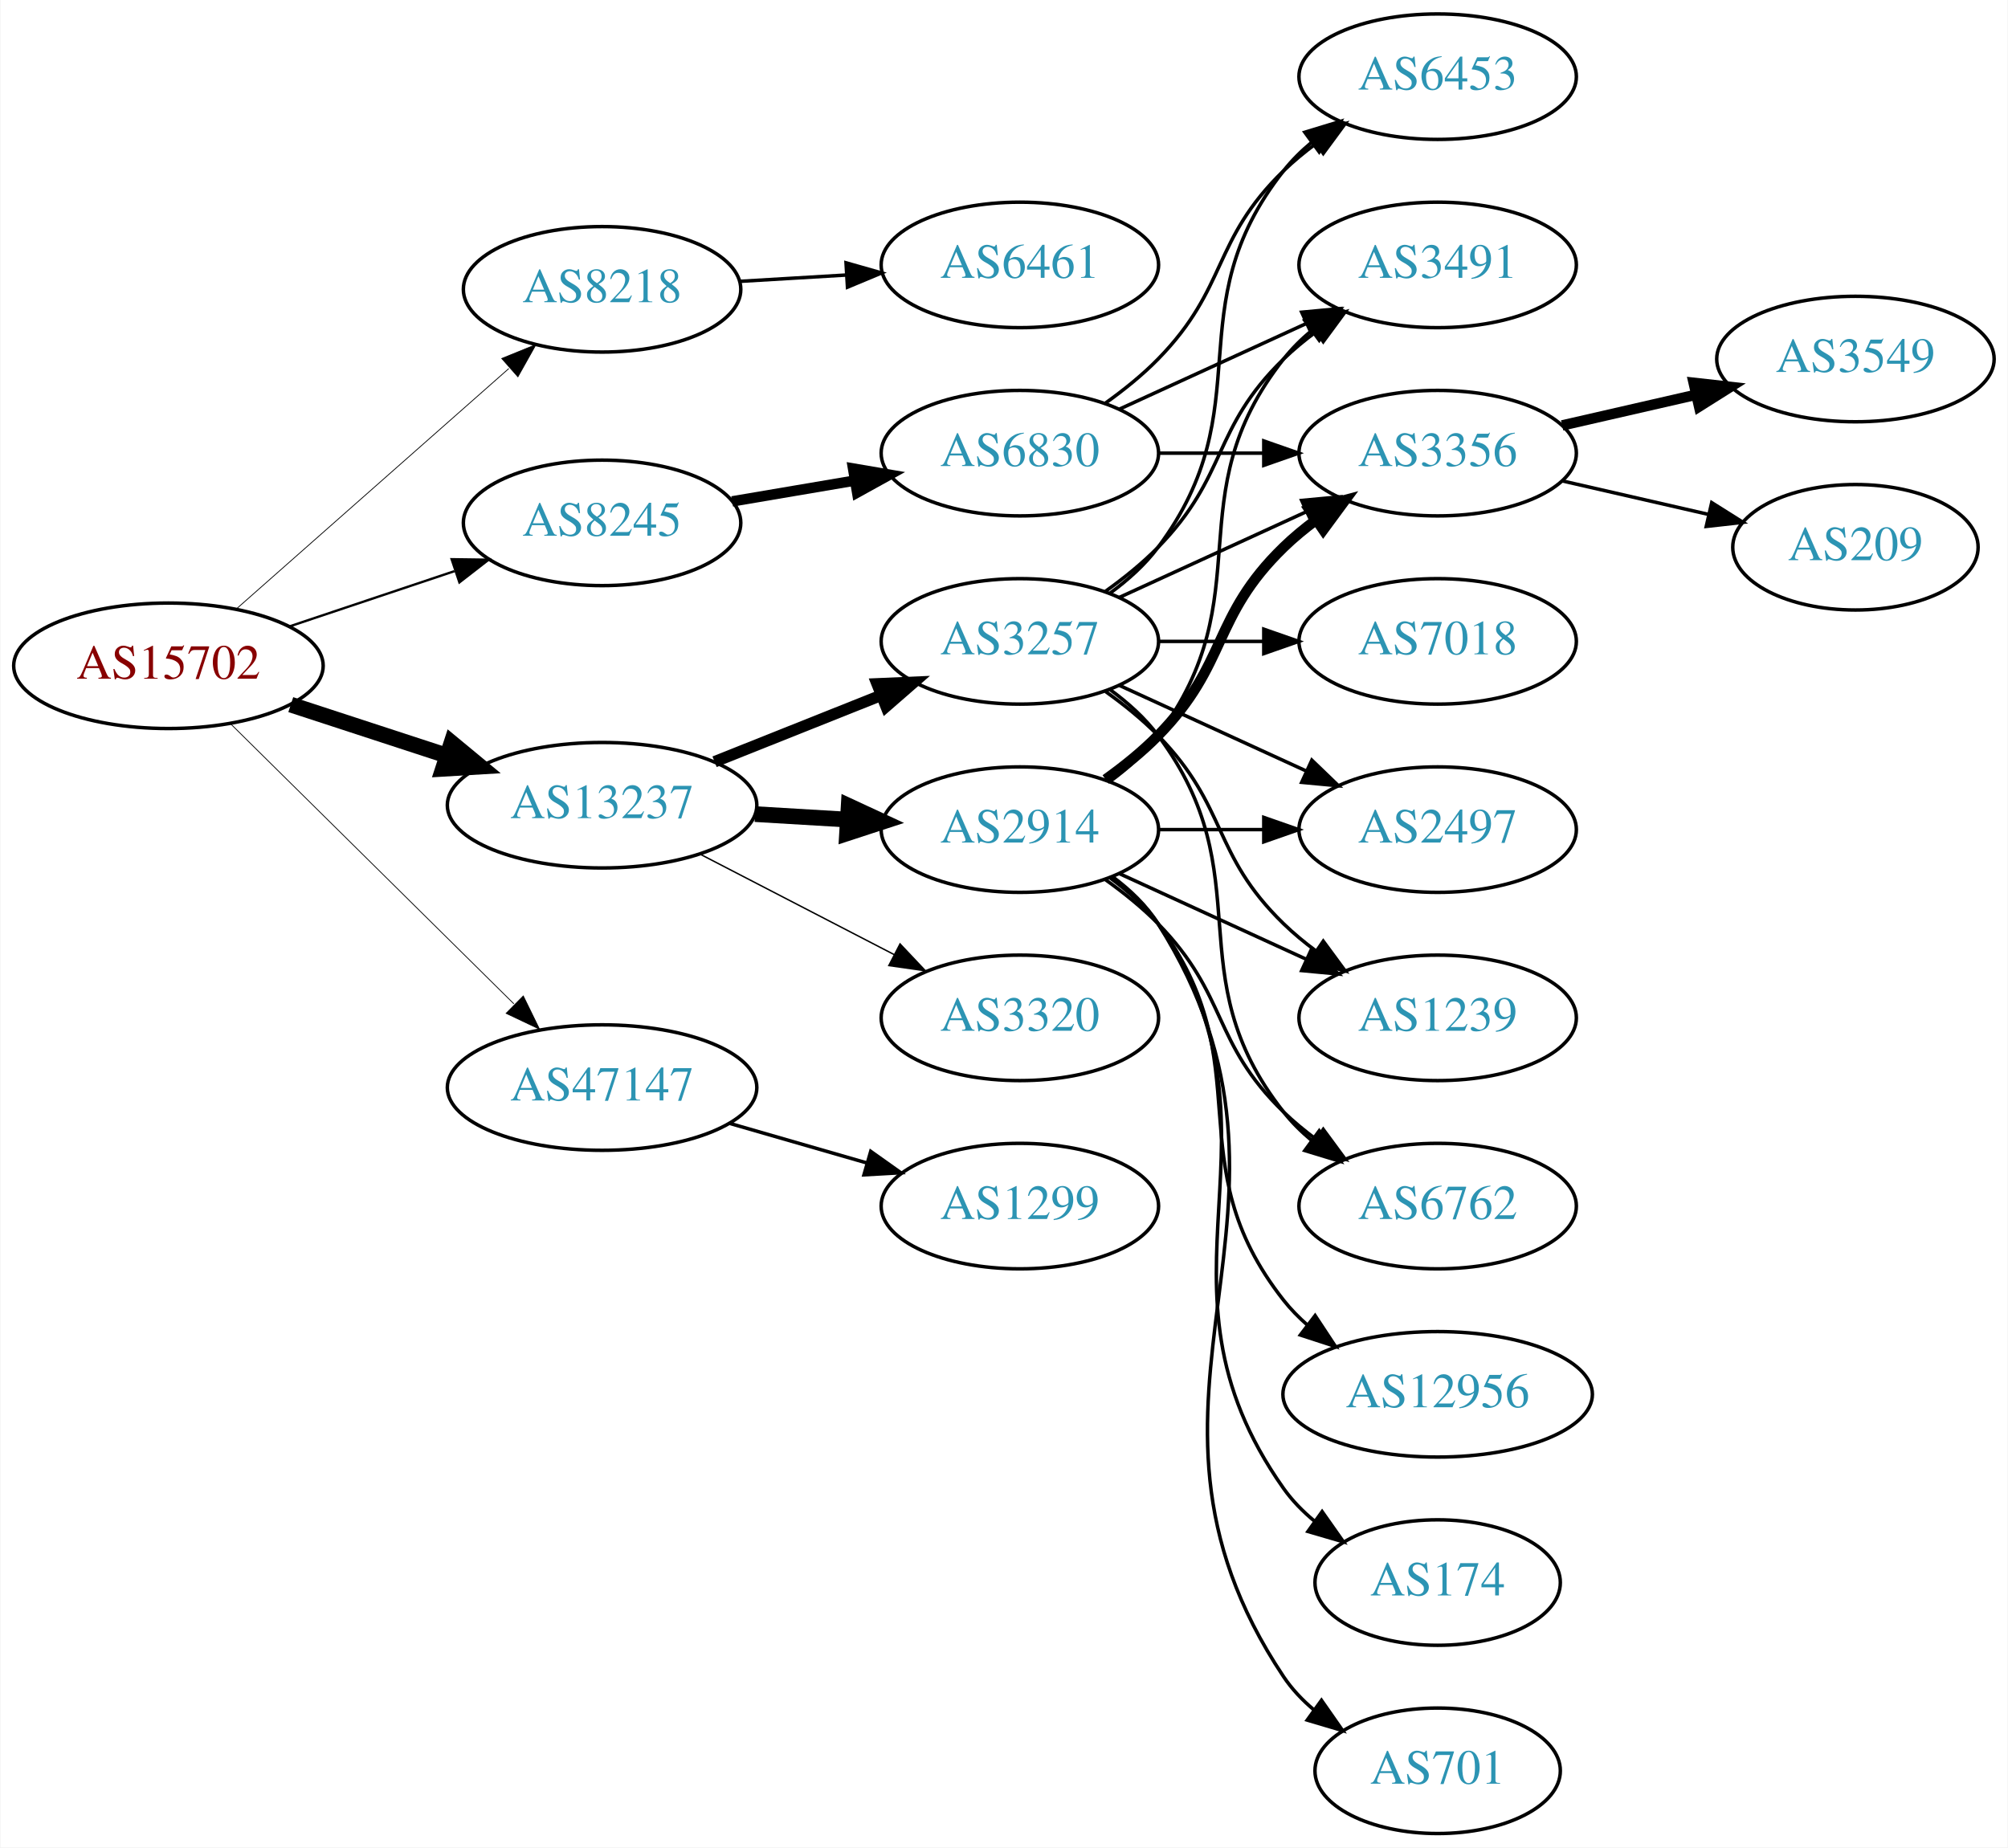
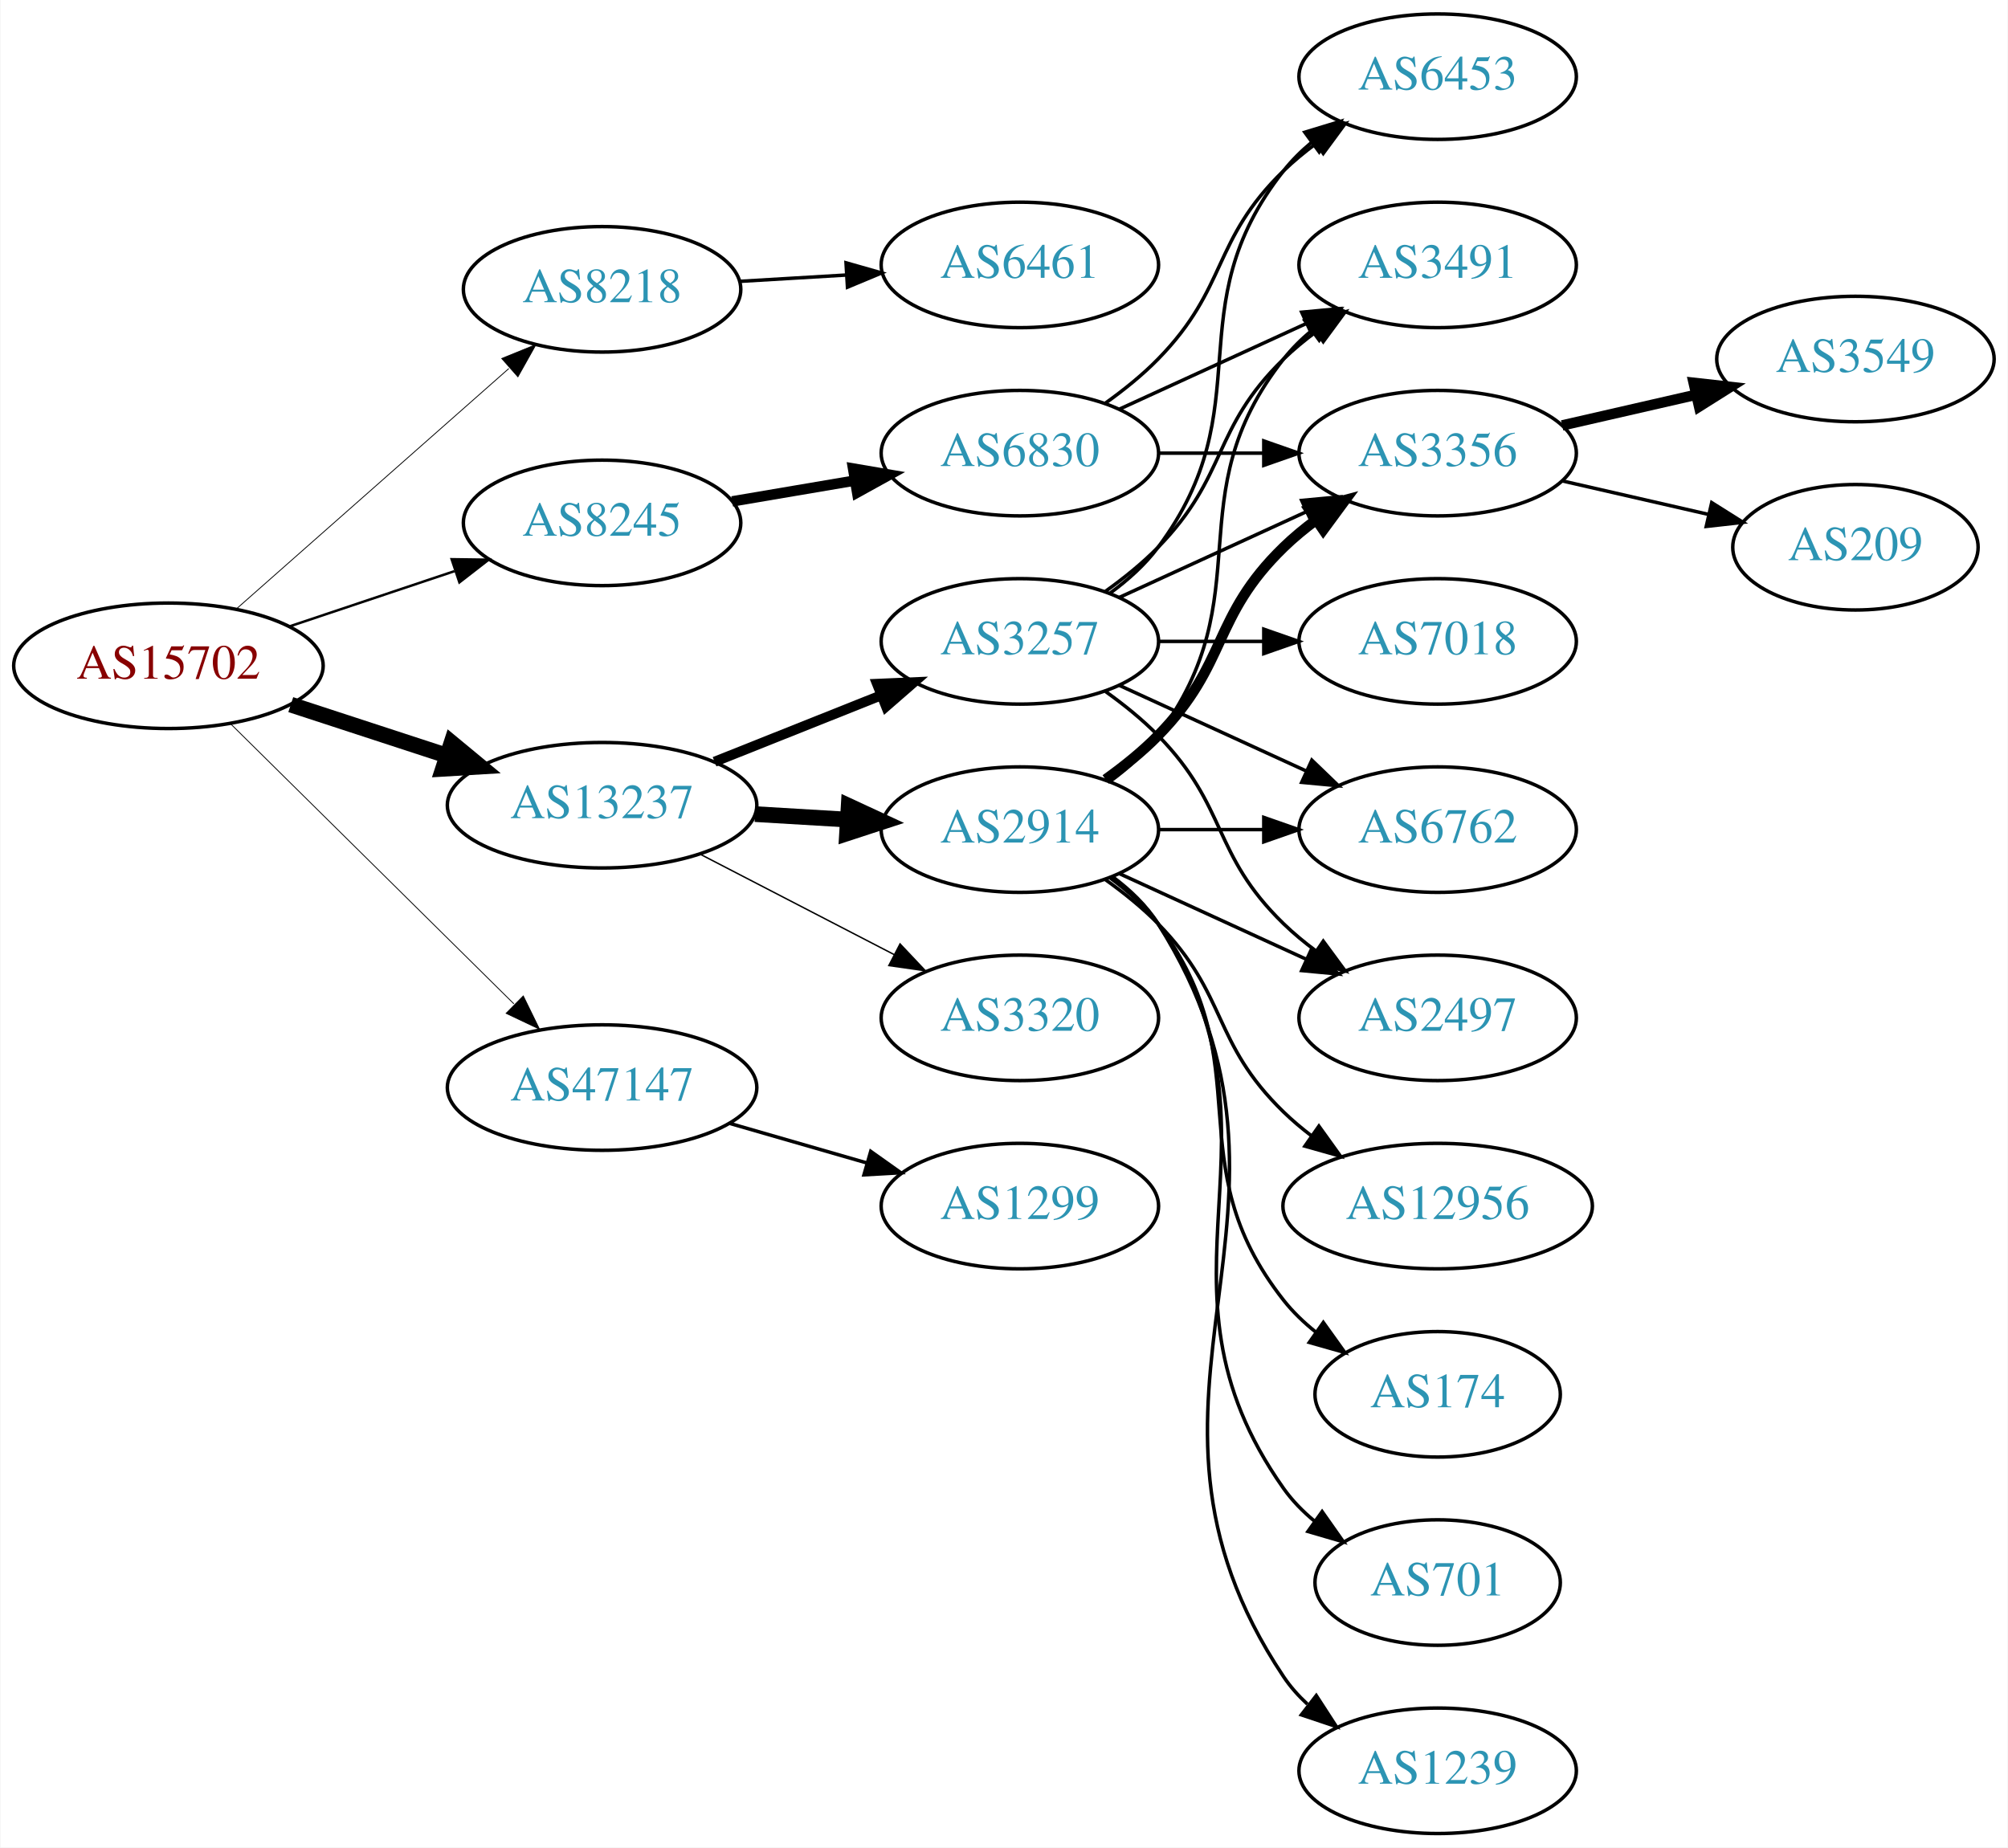
<svg xmlns="http://www.w3.org/2000/svg" xmlns:xlink="http://www.w3.org/1999/xlink" width="576pt" height="530pt" viewBox="0.00 0.00 575.76 530.00">
  <g id="graph0" class="graph" transform="scale(1 1) rotate(0) translate(4 526)">
    <polygon fill="white" stroke="none" points="-4,4 -4,-526 571.762,-526 571.762,4 -4,4" />
    <g id="node1" class="node">
      <g id="a_node1">
        <a xlink:href="/asn/15702" xlink:title="AS15702 ~ Onstage Online GmbH [AT]">
          <ellipse fill="#ffffff" stroke="black" cx="44.196" cy="-335" rx="44.393" ry="18" />
          <text text-anchor="middle" x="44.196" y="-331.3" font-family="Times,serif" font-size="14.00" fill="#880000">AS15702</text>
        </a>
      </g>
    </g>
    <g id="node2" class="node">
      <g id="a_node2">
        <a xlink:href="/asn/8218" xlink:title="AS8218 ~ legacy Neotelecoms [FR]">
          <ellipse fill="#ffffff" stroke="black" cx="168.588" cy="-443" rx="39.794" ry="18" />
          <text text-anchor="middle" x="168.588" y="-439.3" font-family="Times,serif" font-size="14.00" fill="#2c94b3">AS8218</text>
        </a>
      </g>
    </g>
    <g id="edge1" class="edge">
-       <path fill="none" stroke="black" stroke-width="0.225" d="M63.785,-351.403C84.602,-369.772 118.478,-399.665 141.838,-420.278" />
-       <polygon fill="black" stroke="black" stroke-width="0.225" points="139.809,-423.156 149.623,-427.148 144.441,-417.907 139.809,-423.156" />
+       <path fill="none" stroke="black" stroke-width="0.237" d="M63.785,-351.403C84.602,-369.772 118.478,-399.665 141.838,-420.278" />
+       <polygon fill="black" stroke="black" stroke-width="0.237" points="139.809,-423.156 149.623,-427.148 144.441,-417.907 139.809,-423.156" />
    </g>
    <g id="node3" class="node">
      <g id="a_node3">
        <a xlink:href="/asn/8245" xlink:title="AS8245 ~ Video-Broadcast GmbH [AT]">
          <ellipse fill="#ffffff" stroke="black" cx="168.588" cy="-376" rx="39.794" ry="18" />
          <text text-anchor="middle" x="168.588" y="-372.3" font-family="Times,serif" font-size="14.00" fill="#2c94b3">AS8245</text>
        </a>
      </g>
    </g>
    <g id="edge2" class="edge">
-       <path fill="none" stroke="black" stroke-width="0.675" d="M78.964,-346.312C93.591,-351.212 110.853,-356.994 126.239,-362.148" />
-       <polygon fill="black" stroke="black" stroke-width="0.675" points="125.438,-365.571 136.032,-365.429 127.662,-358.934 125.438,-365.571" />
+       <path fill="none" stroke="black" stroke-width="0.711" d="M78.964,-346.312C93.591,-351.212 110.853,-356.994 126.239,-362.148" />
+       <polygon fill="black" stroke="black" stroke-width="0.711" points="125.438,-365.571 136.032,-365.429 127.662,-358.934 125.438,-365.571" />
    </g>
    <g id="node4" class="node">
      <g id="a_node4">
        <a xlink:href="/asn/13237" xlink:title="AS13237 ~ European Backbone of AS13237 [DE]">
          <ellipse fill="#ffffff" stroke="black" cx="168.588" cy="-295" rx="44.393" ry="18" />
          <text text-anchor="middle" x="168.588" y="-291.3" font-family="Times,serif" font-size="14.00" fill="#2c94b3">AS13237</text>
        </a>
      </g>
    </g>
    <g id="edge3" class="edge">
      <path fill="none" stroke="black" stroke-width="4.5" d="M79.289,-323.858C93.082,-319.35 109.177,-314.09 123.819,-309.305" />
      <polygon fill="black" stroke="black" stroke-width="4.5" points="125.396,-312.932 133.678,-306.082 122.95,-305.446 125.396,-312.932" />
    </g>
    <g id="node5" class="node">
      <g id="a_node5">
        <a xlink:href="/asn/47147" xlink:title="AS47147 ~ ANEXIA Internetdienstleistungs GmbH [AT]">
          <ellipse fill="#ffffff" stroke="black" cx="168.588" cy="-214" rx="44.393" ry="18" />
          <text text-anchor="middle" x="168.588" y="-210.3" font-family="Times,serif" font-size="14.00" fill="#2c94b3">AS47147</text>
        </a>
      </g>
    </g>
    <g id="edge4" class="edge">
-       <path fill="none" stroke="black" stroke-width="0.225" d="M61.958,-318.429C82.989,-297.637 119.21,-261.828 143.282,-238.029" />
-       <polygon fill="black" stroke="black" stroke-width="0.225" points="145.986,-240.279 150.636,-230.759 141.064,-235.301 145.986,-240.279" />
+       <path fill="none" stroke="black" stroke-width="0.237" d="M61.958,-318.429C82.989,-297.637 119.21,-261.828 143.282,-238.029" />
+       <polygon fill="black" stroke="black" stroke-width="0.237" points="145.986,-240.279 150.636,-230.759 141.064,-235.301 145.986,-240.279" />
    </g>
    <g id="node6" class="node">
      <g id="a_node6">
        <a xlink:href="/asn/6461" xlink:title="AS6461 ~ Zayo Bandwidth [US]">
          <ellipse fill="#ffffff" stroke="black" cx="288.431" cy="-450" rx="39.794" ry="18" />
          <text text-anchor="middle" x="288.431" y="-446.3" font-family="Times,serif" font-size="14.00" fill="#2c94b3">AS6461</text>
        </a>
      </g>
    </g>
    <g id="edge5" class="edge">
      <path fill="none" stroke="black" d="M208.174,-445.292C217.941,-445.872 228.557,-446.503 238.752,-447.108" />
      <polygon fill="black" stroke="black" points="238.568,-450.604 248.758,-447.703 238.983,-443.616 238.568,-450.604" />
    </g>
    <g id="node7" class="node">
      <g id="a_node7">
        <a xlink:href="/asn/6830" xlink:title="AS6830 ~ LGI-UPC [AT]">
          <ellipse fill="#ffffff" stroke="black" cx="288.431" cy="-396" rx="39.794" ry="18" />
          <text text-anchor="middle" x="288.431" y="-392.3" font-family="Times,serif" font-size="14.00" fill="#2c94b3">AS6830</text>
        </a>
      </g>
    </g>
    <g id="edge6" class="edge">
      <path fill="none" stroke="black" stroke-width="3" d="M205.906,-382.164C216.995,-384.046 229.343,-386.141 241.006,-388.121" />
      <polygon fill="black" stroke="black" stroke-width="3" points="240.585,-391.599 251.03,-389.822 241.756,-384.698 240.585,-391.599" />
    </g>
    <g id="node13" class="node">
      <g id="a_node13">
+         <a xlink:href="/asn/3257" xlink:title="AS3257 ~ GTT [DE]">
+           <ellipse fill="#ffffff" stroke="black" cx="288.431" cy="-342" rx="39.794" ry="18" />
+           <text text-anchor="middle" x="288.431" y="-338.3" font-family="Times,serif" font-size="14.00" fill="#2c94b3">AS3257</text>
+         </a>
+       </g>
+     </g>
+     <g id="edge12" class="edge">
+       <path fill="none" stroke="black" stroke-width="2.864" d="M200.858,-307.472C215.54,-313.327 233.183,-320.364 248.701,-326.553" />
+       <polygon fill="black" stroke="black" stroke-width="2.864" points="247.458,-329.825 258.043,-330.279 250.051,-323.323 247.458,-329.825" />
+     </g>
+     <g id="node14" class="node">
+       <g id="a_node14">
        <a xlink:href="/asn/2914" xlink:title="AS2914 ~ NTT America, Inc. [US]">
          <ellipse fill="#ffffff" stroke="black" cx="288.431" cy="-288" rx="39.794" ry="18" />
          <text text-anchor="middle" x="288.431" y="-284.3" font-family="Times,serif" font-size="14.00" fill="#2c94b3">AS2914</text>
        </a>
      </g>
    </g>
-     <g id="edge12" class="edge">
+     <g id="edge13" class="edge">
      <path fill="none" stroke="black" stroke-width="4.5" d="M212.465,-292.453C221.074,-291.942 230.177,-291.401 238.96,-290.879" />
      <polygon fill="black" stroke="black" stroke-width="4.5" points="239.326,-294.802 249.075,-290.278 238.859,-286.941 239.326,-294.802" />
-     </g>
-     <g id="node14" class="node">
-       <g id="a_node14">
-         <a xlink:href="/asn/3257" xlink:title="AS3257 ~ GTT [DE]">
-           <ellipse fill="#ffffff" stroke="black" cx="288.431" cy="-342" rx="39.794" ry="18" />
-           <text text-anchor="middle" x="288.431" y="-338.3" font-family="Times,serif" font-size="14.00" fill="#2c94b3">AS3257</text>
-         </a>
-       </g>
-     </g>
-     <g id="edge13" class="edge">
-       <path fill="none" stroke="black" stroke-width="3.273" d="M200.858,-307.472C215.54,-313.327 233.183,-320.364 248.701,-326.553" />
-       <polygon fill="black" stroke="black" stroke-width="3.273" points="247.458,-329.825 258.043,-330.279 250.051,-323.323 247.458,-329.825" />
    </g>
    <g id="node15" class="node">
      <g id="a_node15">
        <a xlink:href="/asn/3320" xlink:title="AS3320 ~ DTAG [DE]">
          <ellipse fill="#ffffff" stroke="black" cx="288.431" cy="-234" rx="39.794" ry="18" />
          <text text-anchor="middle" x="288.431" y="-230.3" font-family="Times,serif" font-size="14.00" fill="#2c94b3">AS3320</text>
        </a>
      </g>
    </g>
    <g id="edge14" class="edge">
      <path fill="none" stroke="black" stroke-width="0.409" d="M196.624,-281.005C213.173,-272.439 234.525,-261.386 252.366,-252.151" />
      <polygon fill="black" stroke="black" stroke-width="0.409" points="254.06,-255.215 261.331,-247.51 250.842,-248.999 254.06,-255.215" />
    </g>
    <g id="node23" class="node">
      <g id="a_node23">
        <a xlink:href="/asn/1299" xlink:title="AS1299 ~ Telia Carrier [EU]">
          <ellipse fill="#ffffff" stroke="black" cx="288.431" cy="-180" rx="39.794" ry="18" />
          <text text-anchor="middle" x="288.431" y="-176.3" font-family="Times,serif" font-size="14.00" fill="#2c94b3">AS1299</text>
        </a>
      </g>
    </g>
-     <g id="edge30" class="edge">
+     <g id="edge29" class="edge">
      <path fill="none" stroke="black" d="M205.265,-203.707C217.681,-200.124 231.736,-196.069 244.667,-192.338" />
      <polygon fill="black" stroke="black" points="245.652,-195.697 254.29,-189.562 243.712,-188.971 245.652,-195.697" />
    </g>
    <g id="node8" class="node">
      <g id="a_node8">
        <a xlink:href="/asn/3491" xlink:title="AS3491 ~ PCCW Global, Inc. [US]">
          <ellipse fill="#ffffff" stroke="black" cx="408.273" cy="-450" rx="39.794" ry="18" />
          <text text-anchor="middle" x="408.273" y="-446.3" font-family="Times,serif" font-size="14.00" fill="#2c94b3">AS3491</text>
        </a>
      </g>
    </g>
    <g id="edge7" class="edge">
      <path fill="none" stroke="black" d="M317.06,-408.661C333.017,-415.973 353.287,-425.261 370.57,-433.181" />
      <polygon fill="black" stroke="black" points="369.269,-436.435 379.818,-437.419 372.185,-430.071 369.269,-436.435" />
    </g>
    <g id="node9" class="node">
      <g id="a_node9">
        <a xlink:href="/asn/6453" xlink:title="AS6453 ~ TATA COMMUNICATIONS (AMERICA) INC [US]">
          <ellipse fill="#ffffff" stroke="black" cx="408.273" cy="-504" rx="39.794" ry="18" />
          <text text-anchor="middle" x="408.273" y="-500.3" font-family="Times,serif" font-size="14.00" fill="#2c94b3">AS6453</text>
        </a>
      </g>
    </g>
    <g id="edge8" class="edge">
      <path fill="none" stroke="black" d="M313.025,-410.389C318.281,-414.148 323.613,-418.437 328.077,-423 348.25,-443.617 343.384,-456.906 364.077,-477 366.922,-479.763 370.096,-482.386 373.396,-484.834" />
      <polygon fill="black" stroke="black" points="371.513,-487.786 381.744,-490.538 375.462,-482.006 371.513,-487.786" />
    </g>
    <g id="node10" class="node">
      <g id="a_node10">
        <a xlink:href="/asn/3356" xlink:title="AS3356 ~ Level 3 Parent, LLC [US]">
          <ellipse fill="#ffffff" stroke="black" cx="408.273" cy="-396" rx="39.794" ry="18" />
          <text text-anchor="middle" x="408.273" y="-392.3" font-family="Times,serif" font-size="14.00" fill="#2c94b3">AS3356</text>
        </a>
      </g>
    </g>
    <g id="edge9" class="edge">
      <path fill="none" stroke="black" d="M328.343,-396C337.897,-396 348.246,-396 358.209,-396" />
      <polygon fill="black" stroke="black" points="358.402,-399.5 368.402,-396 358.402,-392.5 358.402,-399.5" />
    </g>
    <g id="node11" class="node">
      <g id="a_node11">
        <a xlink:href="/asn/3549" xlink:title="AS3549 ~ Level 3 Parent, LLC [US]">
          <ellipse fill="#ffffff" stroke="black" cx="528.116" cy="-423" rx="39.794" ry="18" />
          <text text-anchor="middle" x="528.116" y="-419.3" font-family="Times,serif" font-size="14.00" fill="#2c94b3">AS3549</text>
        </a>
      </g>
    </g>
    <g id="edge10" class="edge">
      <path fill="none" stroke="black" stroke-width="3" d="M443.993,-403.955C455.993,-406.704 469.613,-409.825 482.306,-412.733" />
      <polygon fill="black" stroke="black" stroke-width="3" points="481.708,-416.187 492.238,-415.009 483.272,-409.364 481.708,-416.187" />
    </g>
    <g id="node12" class="node">
      <g id="a_node12">
        <a xlink:href="/asn/209" xlink:title="AS209 ~ CenturyLink Communications, LLC [US]">
          <ellipse fill="#ffffff" stroke="black" cx="528.116" cy="-369" rx="35.194" ry="18" />
          <text text-anchor="middle" x="528.116" y="-365.3" font-family="Times,serif" font-size="14.00" fill="#2c94b3">AS209</text>
        </a>
      </g>
    </g>
    <g id="edge11" class="edge">
      <path fill="none" stroke="black" d="M443.993,-388.045C457.085,-385.045 472.107,-381.604 485.748,-378.478" />
      <polygon fill="black" stroke="black" points="486.89,-381.807 495.855,-376.162 485.326,-374.984 486.89,-381.807" />
    </g>
-     <g id="edge22" class="edge">
-       <path fill="none" stroke="black" d="M314.362,-301.882C319.438,-305.611 324.356,-310.016 328.077,-315 358.349,-355.542 332.779,-383.246 364.077,-423 366.402,-425.953 369.146,-428.67 372.105,-431.147" />
-       <polygon fill="black" stroke="black" points="370.165,-434.064 380.302,-437.145 374.298,-428.415 370.165,-434.064" />
+     <g id="edge15" class="edge">
+       <path fill="none" stroke="black" d="M313.025,-356.389C318.281,-360.148 323.613,-364.437 328.077,-369 348.25,-389.617 343.384,-402.906 364.077,-423 366.922,-425.763 370.096,-428.386 373.396,-430.834" />
+       <polygon fill="black" stroke="black" points="371.513,-433.786 381.744,-436.538 375.462,-428.006 371.513,-433.786" />
    </g>
    <g id="edge16" class="edge">
-       <path fill="none" stroke="black" stroke-width="3" d="M313.025,-302.389C318.281,-306.148 323.613,-310.437 328.077,-315 348.25,-335.617 343.384,-348.906 364.077,-369 366.922,-371.763 370.096,-374.386 373.396,-376.834" />
-       <polygon fill="black" stroke="black" stroke-width="3" points="371.513,-379.786 381.744,-382.538 375.462,-374.006 371.513,-379.786" />
+       <path fill="none" stroke="black" d="M314.362,-355.882C319.438,-359.611 324.356,-364.016 328.077,-369 358.349,-409.542 332.779,-437.246 364.077,-477 366.402,-479.953 369.146,-482.67 372.105,-485.147" />
+       <polygon fill="black" stroke="black" points="370.165,-488.064 380.302,-491.145 374.298,-482.415 370.165,-488.064" />
+     </g>
+     <g id="edge19" class="edge">
+       <path fill="none" stroke="black" d="M317.06,-354.661C333.017,-361.973 353.287,-371.261 370.57,-379.181" />
+       <polygon fill="black" stroke="black" points="369.269,-382.435 379.818,-383.419 372.185,-376.071 369.269,-382.435" />
    </g>
    <g id="node16" class="node">
      <g id="a_node16">
-         <a xlink:href="/asn/12956" xlink:title="AS12956 ~ TELXIUS [ES]">
-           <ellipse fill="#ffffff" stroke="black" cx="408.273" cy="-126" rx="44.393" ry="18" />
-           <text text-anchor="middle" x="408.273" y="-122.3" font-family="Times,serif" font-size="14.00" fill="#2c94b3">AS12956</text>
-         </a>
-       </g>
-     </g>
-     <g id="edge15" class="edge">
-       <path fill="none" stroke="black" d="M314.362,-274.118C319.438,-270.389 324.356,-265.984 328.077,-261 358.349,-220.458 332.779,-192.754 364.077,-153 366.101,-150.429 368.443,-148.037 370.967,-145.826" />
-       <polygon fill="black" stroke="black" points="373.124,-148.584 378.957,-139.739 368.882,-143.016 373.124,-148.584" />
+         <a xlink:href="/asn/6762" xlink:title="AS6762 ~ TELECOM ITALIA SPARKLE S.p.A. [IT]">
+           <ellipse fill="#ffffff" stroke="black" cx="408.273" cy="-288" rx="39.794" ry="18" />
+           <text text-anchor="middle" x="408.273" y="-284.3" font-family="Times,serif" font-size="14.00" fill="#2c94b3">AS6762</text>
+         </a>
+       </g>
+     </g>
+     <g id="edge17" class="edge">
+       <path fill="none" stroke="black" d="M317.06,-329.339C333.017,-322.027 353.287,-312.739 370.57,-304.819" />
+       <polygon fill="black" stroke="black" points="372.185,-307.929 379.818,-300.581 369.269,-301.565 372.185,-307.929" />
    </g>
    <g id="node17" class="node">
      <g id="a_node17">
        <a xlink:href="/asn/2497" xlink:title="AS2497 ~ Internet Initiative Japan Inc. [JP]">
-           <ellipse fill="#ffffff" stroke="black" cx="408.273" cy="-288" rx="39.794" ry="18" />
-           <text text-anchor="middle" x="408.273" y="-284.3" font-family="Times,serif" font-size="14.00" fill="#2c94b3">AS2497</text>
-         </a>
-       </g>
-     </g>
-     <g id="edge17" class="edge">
+           <ellipse fill="#ffffff" stroke="black" cx="408.273" cy="-234" rx="39.794" ry="18" />
+           <text text-anchor="middle" x="408.273" y="-230.3" font-family="Times,serif" font-size="14.00" fill="#2c94b3">AS2497</text>
+         </a>
+       </g>
+     </g>
+     <g id="edge18" class="edge">
+       <path fill="none" stroke="black" d="M313.025,-327.611C318.281,-323.852 323.613,-319.563 328.077,-315 348.25,-294.383 343.384,-281.094 364.077,-261 366.922,-258.237 370.096,-255.614 373.396,-253.166" />
+       <polygon fill="black" stroke="black" points="375.462,-255.994 381.744,-247.462 371.513,-250.214 375.462,-255.994" />
+     </g>
+     <g id="node18" class="node">
+       <g id="a_node18">
+         <a xlink:href="/asn/7018" xlink:title="AS7018 ~ AT&amp;T Services, Inc. [US]">
+           <ellipse fill="#ffffff" stroke="black" cx="408.273" cy="-342" rx="39.794" ry="18" />
+           <text text-anchor="middle" x="408.273" y="-338.3" font-family="Times,serif" font-size="14.00" fill="#2c94b3">AS7018</text>
+         </a>
+       </g>
+     </g>
+     <g id="edge20" class="edge">
+       <path fill="none" stroke="black" d="M328.343,-342C337.897,-342 348.246,-342 358.209,-342" />
+       <polygon fill="black" stroke="black" points="358.402,-345.5 368.402,-342 358.402,-338.5 358.402,-345.5" />
+     </g>
+     <g id="edge27" class="edge">
+       <path fill="none" stroke="black" d="M314.362,-301.882C319.438,-305.611 324.356,-310.016 328.077,-315 358.349,-355.542 332.779,-383.246 364.077,-423 366.402,-425.953 369.146,-428.67 372.105,-431.147" />
+       <polygon fill="black" stroke="black" points="370.165,-434.064 380.302,-437.145 374.298,-428.415 370.165,-434.064" />
+     </g>
+     <g id="edge21" class="edge">
+       <path fill="none" stroke="black" stroke-width="3" d="M313.025,-302.389C318.281,-306.148 323.613,-310.437 328.077,-315 348.25,-335.617 343.384,-348.906 364.077,-369 366.922,-371.763 370.096,-374.386 373.396,-376.834" />
+       <polygon fill="black" stroke="black" stroke-width="3" points="371.513,-379.786 381.744,-382.538 375.462,-374.006 371.513,-379.786" />
+     </g>
+     <g id="edge28" class="edge">
      <path fill="none" stroke="black" d="M328.343,-288C337.897,-288 348.246,-288 358.209,-288" />
      <polygon fill="black" stroke="black" points="358.402,-291.5 368.402,-288 358.402,-284.5 358.402,-291.5" />
    </g>
-     <g id="node18" class="node">
-       <g id="a_node18">
-         <a xlink:href="/asn/174" xlink:title="AS174 ~ Cogent Communications [US]">
-           <ellipse fill="#ffffff" stroke="black" cx="408.273" cy="-72" rx="35.194" ry="18" />
-           <text text-anchor="middle" x="408.273" y="-68.3" font-family="Times,serif" font-size="14.00" fill="#2c94b3">AS174</text>
-         </a>
-       </g>
-     </g>
-     <g id="edge18" class="edge">
-       <path fill="none" stroke="black" d="M314.75,-274.393C319.806,-270.649 324.617,-266.169 328.077,-261 369.102,-199.706 321.498,-159.225 364.077,-99 366.547,-95.507 369.626,-92.37 372.995,-89.579" />
-       <polygon fill="black" stroke="black" points="375.134,-92.352 381.235,-83.69 371.064,-86.657 375.134,-92.352" />
+     <g id="edge22" class="edge">
+       <path fill="none" stroke="black" d="M317.06,-275.339C333.017,-268.027 353.287,-258.739 370.57,-250.819" />
+       <polygon fill="black" stroke="black" points="372.185,-253.929 379.818,-246.581 369.269,-247.565 372.185,-253.929" />
    </g>
    <g id="node19" class="node">
      <g id="a_node19">
        <a xlink:href="/asn/701" xlink:title="AS701 ~ UUNET [US]">
-           <ellipse fill="#ffffff" stroke="black" cx="408.273" cy="-18" rx="35.194" ry="18" />
-           <text text-anchor="middle" x="408.273" y="-14.3" font-family="Times,serif" font-size="14.00" fill="#2c94b3">AS701</text>
-         </a>
-       </g>
-     </g>
-     <g id="edge19" class="edge">
-       <path fill="none" stroke="black" d="M314.957,-274.528C320.002,-270.777 324.757,-266.26 328.077,-261 380.027,-178.7 310.039,-125.944 364.077,-45 366.453,-41.442 369.473,-38.264 372.809,-35.451" />
-       <polygon fill="black" stroke="black" points="374.947,-38.224 381.013,-29.538 370.854,-32.545 374.947,-38.224" />
+           <ellipse fill="#ffffff" stroke="black" cx="408.273" cy="-72" rx="35.194" ry="18" />
+           <text text-anchor="middle" x="408.273" y="-68.3" font-family="Times,serif" font-size="14.00" fill="#2c94b3">AS701</text>
+         </a>
+       </g>
+     </g>
+     <g id="edge23" class="edge">
+       <path fill="none" stroke="black" d="M314.75,-274.393C319.806,-270.649 324.617,-266.169 328.077,-261 369.102,-199.706 321.498,-159.225 364.077,-99 366.547,-95.507 369.626,-92.37 372.995,-89.579" />
+       <polygon fill="black" stroke="black" points="375.134,-92.352 381.235,-83.69 371.064,-86.657 375.134,-92.352" />
    </g>
    <g id="node20" class="node">
      <g id="a_node20">
        <a xlink:href="/asn/1239" xlink:title="AS1239 ~ Sprint [US]">
-           <ellipse fill="#ffffff" stroke="black" cx="408.273" cy="-234" rx="39.794" ry="18" />
-           <text text-anchor="middle" x="408.273" y="-230.3" font-family="Times,serif" font-size="14.00" fill="#2c94b3">AS1239</text>
-         </a>
-       </g>
-     </g>
-     <g id="edge20" class="edge">
-       <path fill="none" stroke="black" d="M317.06,-275.339C333.017,-268.027 353.287,-258.739 370.57,-250.819" />
-       <polygon fill="black" stroke="black" points="372.185,-253.929 379.818,-246.581 369.269,-247.565 372.185,-253.929" />
+           <ellipse fill="#ffffff" stroke="black" cx="408.273" cy="-18" rx="39.794" ry="18" />
+           <text text-anchor="middle" x="408.273" y="-14.3" font-family="Times,serif" font-size="14.00" fill="#2c94b3">AS1239</text>
+         </a>
+       </g>
+     </g>
+     <g id="edge24" class="edge">
+       <path fill="none" stroke="black" d="M314.957,-274.528C320.002,-270.777 324.757,-266.26 328.077,-261 380.027,-178.7 310.039,-125.944 364.077,-45 365.992,-42.131 368.326,-39.51 370.907,-37.128" />
+       <polygon fill="black" stroke="black" points="373.458,-39.579 379.219,-30.687 369.171,-34.046 373.458,-39.579" />
    </g>
    <g id="node21" class="node">
      <g id="a_node21">
-         <a xlink:href="/asn/6762" xlink:title="AS6762 ~ TELECOM ITALIA SPARKLE S.p.A. [IT]">
-           <ellipse fill="#ffffff" stroke="black" cx="408.273" cy="-180" rx="39.794" ry="18" />
-           <text text-anchor="middle" x="408.273" y="-176.3" font-family="Times,serif" font-size="14.00" fill="#2c94b3">AS6762</text>
-         </a>
-       </g>
-     </g>
-     <g id="edge21" class="edge">
-       <path fill="none" stroke="black" d="M313.025,-273.611C318.281,-269.852 323.613,-265.563 328.077,-261 348.25,-240.383 343.384,-227.094 364.077,-207 366.922,-204.237 370.096,-201.614 373.396,-199.166" />
-       <polygon fill="black" stroke="black" points="375.462,-201.994 381.744,-193.462 371.513,-196.214 375.462,-201.994" />
-     </g>
-     <g id="edge26" class="edge">
-       <path fill="none" stroke="black" d="M313.025,-356.389C318.281,-360.148 323.613,-364.437 328.077,-369 348.25,-389.617 343.384,-402.906 364.077,-423 366.922,-425.763 370.096,-428.386 373.396,-430.834" />
-       <polygon fill="black" stroke="black" points="371.513,-433.786 381.744,-436.538 375.462,-428.006 371.513,-433.786" />
-     </g>
-     <g id="edge24" class="edge">
-       <path fill="none" stroke="black" d="M314.362,-355.882C319.438,-359.611 324.356,-364.016 328.077,-369 358.349,-409.542 332.779,-437.246 364.077,-477 366.402,-479.953 369.146,-482.67 372.105,-485.147" />
-       <polygon fill="black" stroke="black" points="370.165,-488.064 380.302,-491.145 374.298,-482.415 370.165,-488.064" />
-     </g>
-     <g id="edge28" class="edge">
-       <path fill="none" stroke="black" d="M317.06,-354.661C333.017,-361.973 353.287,-371.261 370.57,-379.181" />
-       <polygon fill="black" stroke="black" points="369.269,-382.435 379.818,-383.419 372.185,-376.071 369.269,-382.435" />
-     </g>
-     <g id="edge23" class="edge">
-       <path fill="none" stroke="black" d="M317.06,-329.339C333.017,-322.027 353.287,-312.739 370.57,-304.819" />
-       <polygon fill="black" stroke="black" points="372.185,-307.929 379.818,-300.581 369.269,-301.565 372.185,-307.929" />
-     </g>
-     <g id="edge29" class="edge">
-       <path fill="none" stroke="black" d="M313.025,-327.611C318.281,-323.852 323.613,-319.563 328.077,-315 348.25,-294.383 343.384,-281.094 364.077,-261 366.922,-258.237 370.096,-255.614 373.396,-253.166" />
-       <polygon fill="black" stroke="black" points="375.462,-255.994 381.744,-247.462 371.513,-250.214 375.462,-255.994" />
-     </g>
-     <g id="edge27" class="edge">
-       <path fill="none" stroke="black" d="M314.362,-328.118C319.438,-324.389 324.356,-319.984 328.077,-315 358.349,-274.458 332.779,-246.754 364.077,-207 366.402,-204.047 369.146,-201.33 372.105,-198.853" />
-       <polygon fill="black" stroke="black" points="374.298,-201.585 380.302,-192.855 370.165,-195.936 374.298,-201.585" />
+         <a xlink:href="/asn/12956" xlink:title="AS12956 ~ TELXIUS [ES]">
+           <ellipse fill="#ffffff" stroke="black" cx="408.273" cy="-180" rx="44.393" ry="18" />
+           <text text-anchor="middle" x="408.273" y="-176.3" font-family="Times,serif" font-size="14.00" fill="#2c94b3">AS12956</text>
+         </a>
+       </g>
+     </g>
+     <g id="edge25" class="edge">
+       <path fill="none" stroke="black" d="M313.025,-273.611C318.281,-269.852 323.613,-265.563 328.077,-261 348.25,-240.383 343.384,-227.094 364.077,-207 366.564,-204.586 369.301,-202.278 372.154,-200.1" />
+       <polygon fill="black" stroke="black" points="374.209,-202.934 380.39,-194.329 370.192,-197.202 374.209,-202.934" />
    </g>
    <g id="node22" class="node">
      <g id="a_node22">
-         <a xlink:href="/asn/7018" xlink:title="AS7018 ~ AT&amp;T Services, Inc. [US]">
-           <ellipse fill="#ffffff" stroke="black" cx="408.273" cy="-342" rx="39.794" ry="18" />
-           <text text-anchor="middle" x="408.273" y="-338.3" font-family="Times,serif" font-size="14.00" fill="#2c94b3">AS7018</text>
-         </a>
-       </g>
-     </g>
-     <g id="edge25" class="edge">
-       <path fill="none" stroke="black" d="M328.343,-342C337.897,-342 348.246,-342 358.209,-342" />
-       <polygon fill="black" stroke="black" points="358.402,-345.5 368.402,-342 358.402,-338.5 358.402,-345.5" />
+         <a xlink:href="/asn/174" xlink:title="AS174 ~ Cogent Communications [US]">
+           <ellipse fill="#ffffff" stroke="black" cx="408.273" cy="-126" rx="35.194" ry="18" />
+           <text text-anchor="middle" x="408.273" y="-122.3" font-family="Times,serif" font-size="14.00" fill="#2c94b3">AS174</text>
+         </a>
+       </g>
+     </g>
+     <g id="edge26" class="edge">
+       <path fill="none" stroke="black" d="M314.362,-274.118C319.438,-270.389 324.356,-265.984 328.077,-261 358.349,-220.458 332.779,-192.754 364.077,-153 366.724,-149.639 369.912,-146.583 373.344,-143.839" />
+       <polygon fill="black" stroke="black" points="375.482,-146.614 381.651,-138 371.457,-140.887 375.482,-146.614" />
    </g>
  </g>
</svg>
